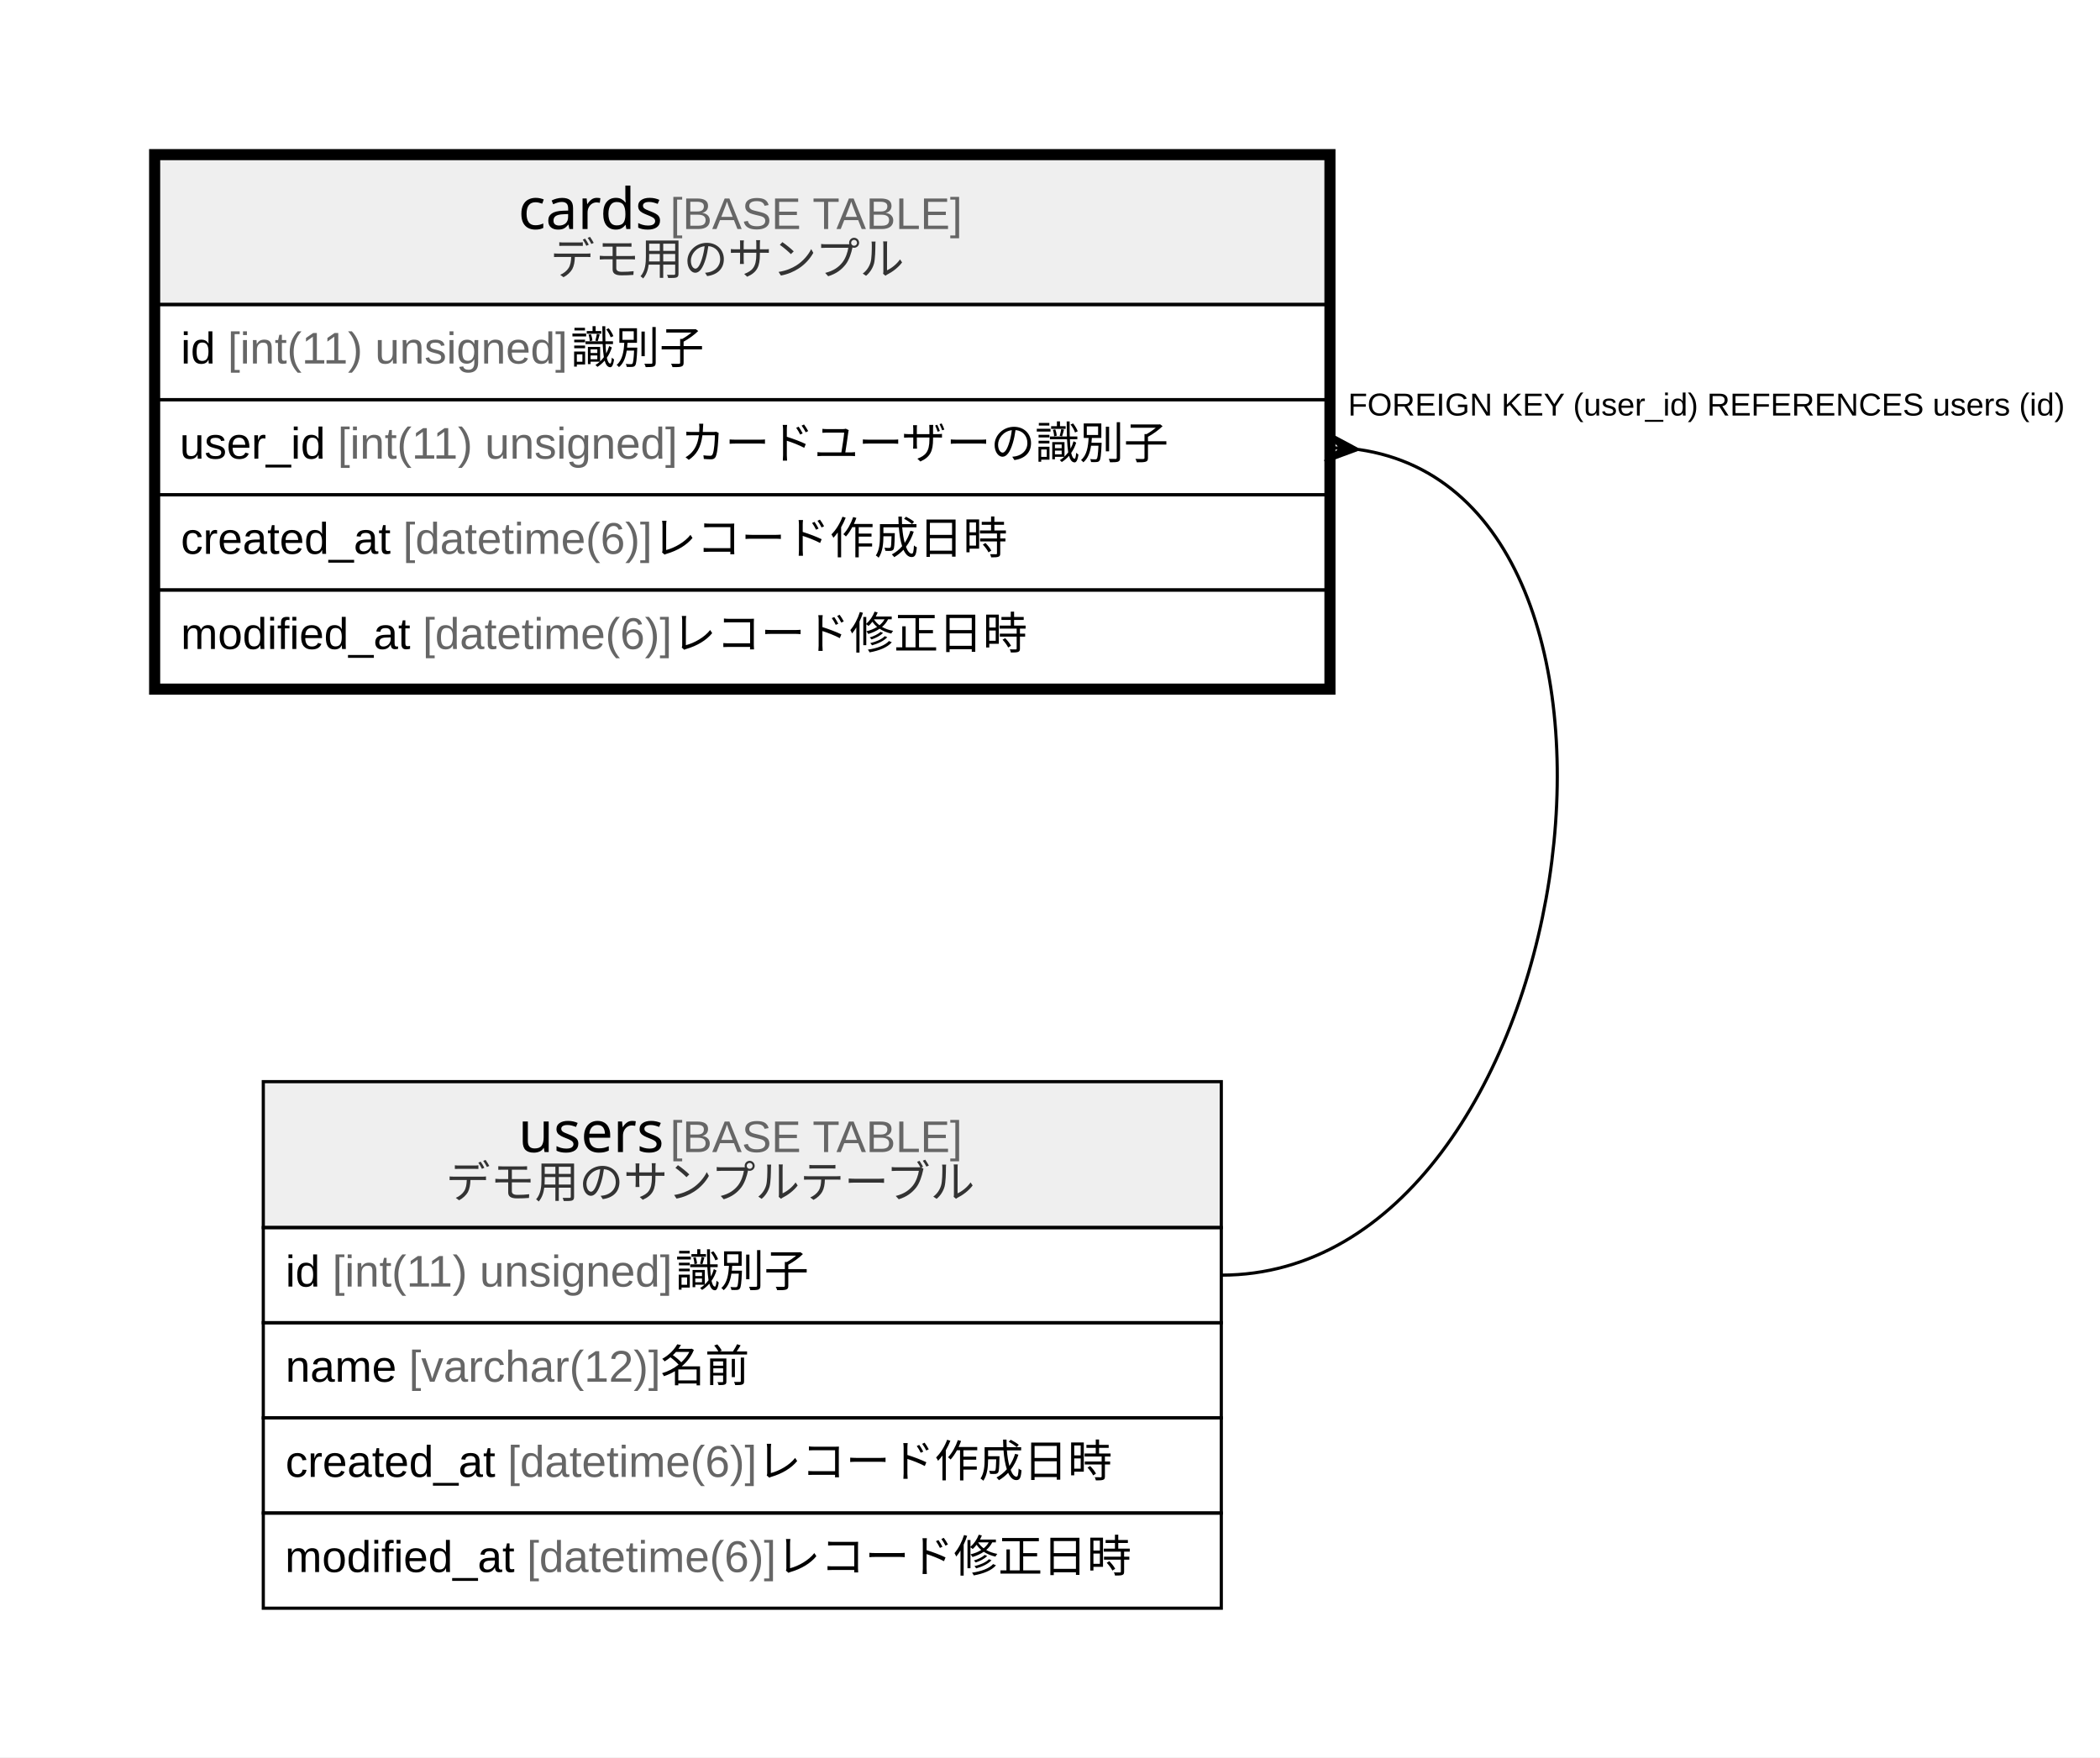
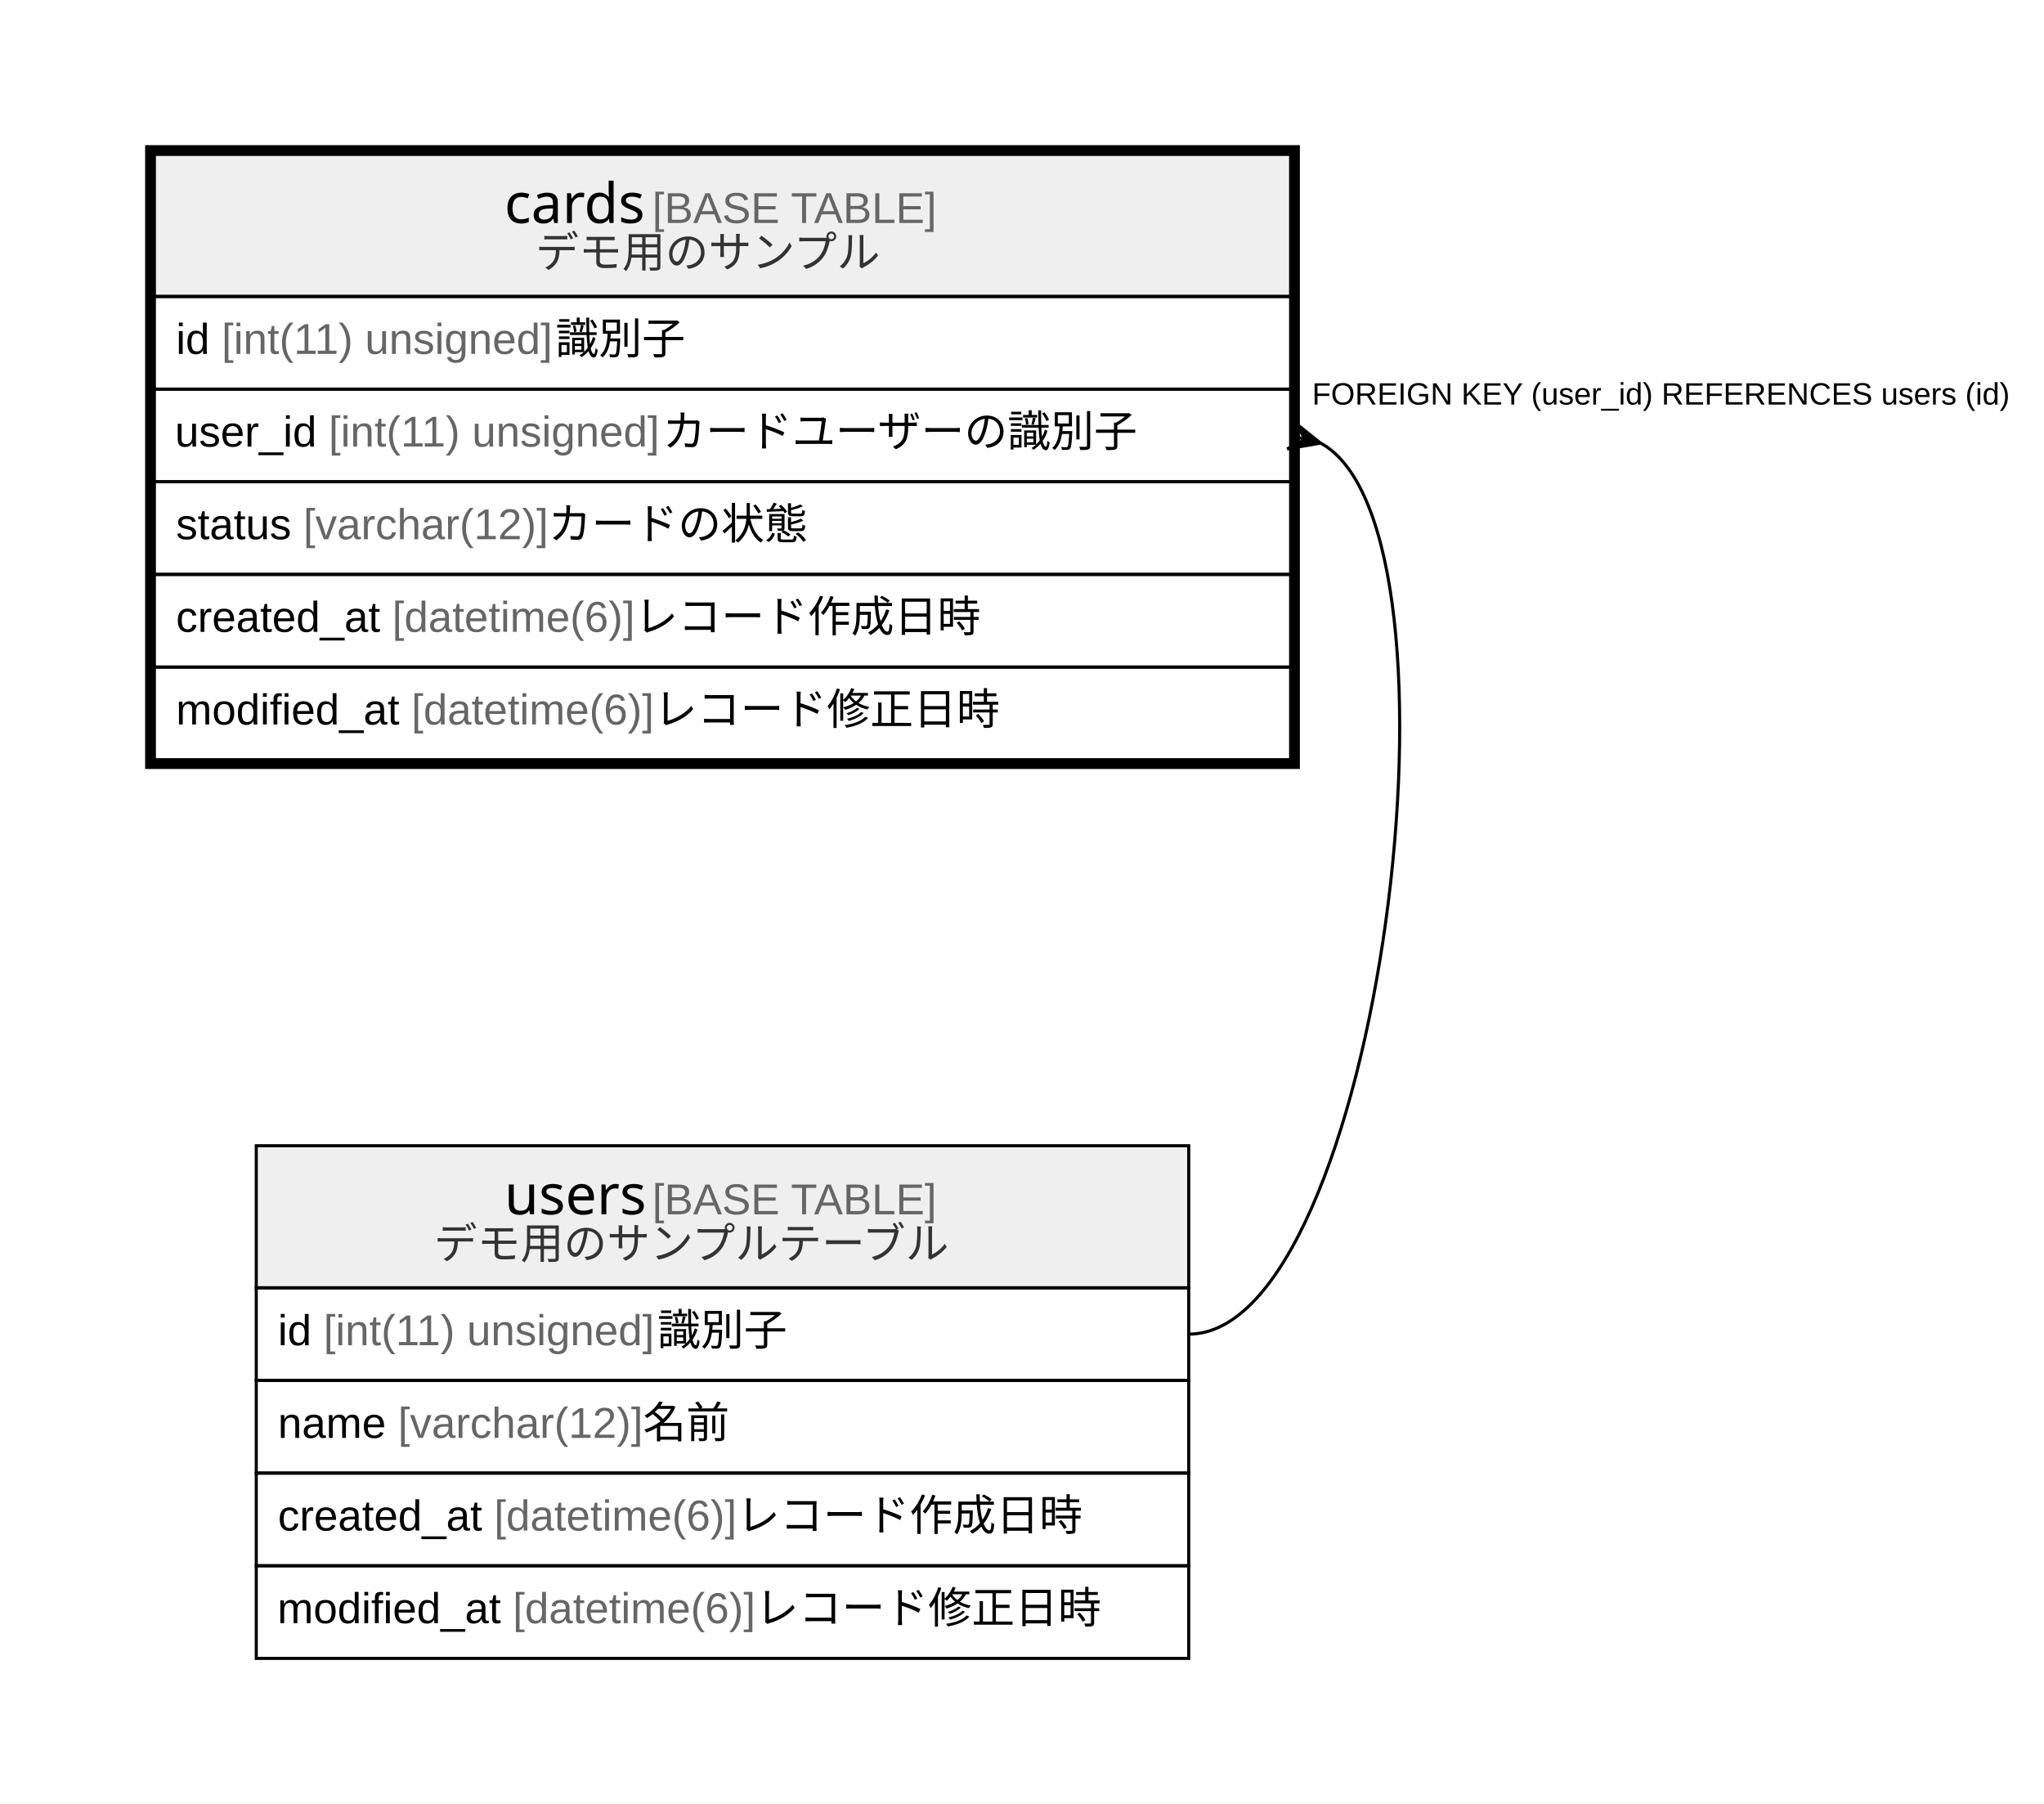
- <svg xmlns="http://www.w3.org/2000/svg" width="662pt" height="554pt" viewBox="0.00 0.00 662.00 554.00">
-   <g id="graph0" class="graph" transform="scale(1 1) rotate(0) translate(4 550)">
-     <polygon fill="#ffffff" stroke="transparent" points="-4,4 -4,-550 658,-550 658,4 -4,4" />
+ <svg xmlns="http://www.w3.org/2000/svg" width="662pt" height="584pt" viewBox="0.00 0.00 662.00 584.00">
+   <g id="graph0" class="graph" transform="scale(1 1) rotate(0) translate(4 580)">
+     <polygon fill="#ffffff" stroke="transparent" points="-4,4 -4,-580 658,-580 658,4 -4,4" />
    <g id="node1" class="node">
-       <polygon fill="#efefef" stroke="transparent" points="46,-454 46,-500 414,-500 414,-454 46,-454" />
-       <polygon fill="none" stroke="#000000" points="46,-454 46,-500 414,-500 414,-454 46,-454" />
-       <text text-anchor="start" x="159.371" y="-477.8" font-family="Arial Bold" font-size="18.00" fill="#000000">cards</text>
-       <text text-anchor="start" x="203.375" y="-477.8" font-family="Arial" font-size="14.00" fill="#000000"> </text>
-       <text text-anchor="start" x="207.266" y="-477.8" font-family="Arial" font-size="14.00" fill="#666666">[BASE TABLE]</text>
-       <text text-anchor="start" x="169.466" y="-463.4" font-family="Arial" font-size="14.00" fill="#333333">デモ用のサンプル</text>
+       <polygon fill="#efefef" stroke="transparent" points="46,-484 46,-530 414,-530 414,-484 46,-484" />
+       <polygon fill="none" stroke="#000000" points="46,-484 46,-530 414,-530 414,-484 46,-484" />
+       <text text-anchor="start" x="159.371" y="-507.8" font-family="Arial Bold" font-size="18.00" fill="#000000">cards</text>
+       <text text-anchor="start" x="203.375" y="-507.8" font-family="Arial" font-size="14.00" fill="#000000"> </text>
+       <text text-anchor="start" x="207.266" y="-507.8" font-family="Arial" font-size="14.00" fill="#666666">[BASE TABLE]</text>
+       <text text-anchor="start" x="169.466" y="-493.4" font-family="Arial" font-size="14.00" fill="#333333">デモ用のサンプル</text>
+       <polygon fill="none" stroke="#000000" points="46,-454 46,-484 414,-484 414,-454 46,-454" />
+       <text text-anchor="start" x="53" y="-465.4" font-family="Arial" font-size="14.00" fill="#000000">id </text>
+       <text text-anchor="start" x="67.78" y="-465.4" font-family="Arial" font-size="14.00" fill="#666666">[int(11) unsigned]</text>
+       <text text-anchor="start" x="175.92" y="-465.4" font-family="Arial" font-size="14.00" fill="#000000"> 識別子</text>
      <polygon fill="none" stroke="#000000" points="46,-424 46,-454 414,-454 414,-424 46,-424" />
-       <text text-anchor="start" x="53" y="-435.4" font-family="Arial" font-size="14.00" fill="#000000">id </text>
-       <text text-anchor="start" x="67.78" y="-435.4" font-family="Arial" font-size="14.00" fill="#666666">[int(11) unsigned]</text>
-       <text text-anchor="start" x="175.92" y="-435.4" font-family="Arial" font-size="14.00" fill="#000000"> 識別子</text>
+       <text text-anchor="start" x="52.658" y="-435.4" font-family="Arial" font-size="14.00" fill="#000000">user_id </text>
+       <text text-anchor="start" x="102.446" y="-435.4" font-family="Arial" font-size="14.00" fill="#666666">[int(11) unsigned]</text>
+       <text text-anchor="start" x="210.586" y="-435.4" font-family="Arial" font-size="14.00" fill="#000000"> カードユーザーの識別子</text>
      <polygon fill="none" stroke="#000000" points="46,-394 46,-424 414,-424 414,-394 46,-394" />
-       <text text-anchor="start" x="52.658" y="-405.4" font-family="Arial" font-size="14.00" fill="#000000">user_id </text>
-       <text text-anchor="start" x="102.446" y="-405.4" font-family="Arial" font-size="14.00" fill="#666666">[int(11) unsigned]</text>
-       <text text-anchor="start" x="210.586" y="-405.4" font-family="Arial" font-size="14.00" fill="#000000"> カードユーザーの識別子</text>
+       <text text-anchor="start" x="53" y="-405.4" font-family="Arial" font-size="14.00" fill="#000000">status </text>
+       <text text-anchor="start" x="94.237" y="-405.4" font-family="Arial" font-size="14.00" fill="#666666">[varchar(12)]</text>
+       <text text-anchor="start" x="173.574" y="-405.4" font-family="Arial" font-size="14.00" fill="#000000"> カードの状態</text>
      <polygon fill="none" stroke="#000000" points="46,-364 46,-394 414,-394 414,-364 46,-364" />
      <text text-anchor="start" x="53" y="-375.4" font-family="Arial" font-size="14.00" fill="#000000">created_at </text>
      <text text-anchor="start" x="123.028" y="-375.4" font-family="Arial" font-size="14.00" fill="#666666">[datetime(6)]</text>
      <text text-anchor="start" x="201.592" y="-375.4" font-family="Arial" font-size="14.00" fill="#000000"> レコード作成日時</text>
      <polygon fill="none" stroke="#000000" points="46,-334 46,-364 414,-364 414,-334 46,-334" />
      <text text-anchor="start" x="53" y="-345.4" font-family="Arial" font-size="14.00" fill="#000000">modified_at </text>
      <text text-anchor="start" x="129.241" y="-345.4" font-family="Arial" font-size="14.00" fill="#666666">[datetime(6)]</text>
      <text text-anchor="start" x="207.805" y="-345.4" font-family="Arial" font-size="14.00" fill="#000000"> レコード修正日時</text>
-       <polygon fill="none" stroke="#000000" stroke-width="3" points="44.5,-332.5 44.5,-501.5 415.5,-501.5 415.5,-332.5 44.5,-332.5" />
+       <polygon fill="none" stroke="#000000" stroke-width="3" points="44.5,-332.5 44.5,-531.5 415.5,-531.5 415.5,-332.5 44.5,-332.5" />
    </g>
    <g id="node2" class="node">
      <polygon fill="#efefef" stroke="transparent" points="79,-163 79,-209 381,-209 381,-163 79,-163" />
      <polygon fill="none" stroke="#000000" points="79,-163 79,-209 381,-209 381,-163 79,-163" />
      <text text-anchor="start" x="159.371" y="-186.8" font-family="Arial Bold" font-size="18.00" fill="#000000">users</text>
      <text text-anchor="start" x="203.375" y="-186.8" font-family="Arial" font-size="14.00" fill="#000000"> </text>
      <text text-anchor="start" x="207.266" y="-186.8" font-family="Arial" font-size="14.00" fill="#666666">[BASE TABLE]</text>
      <text text-anchor="start" x="136.546" y="-172.4" font-family="Arial" font-size="14.00" fill="#333333">デモ用のサンプルテーブル</text>
      <polygon fill="none" stroke="#000000" points="79,-133 79,-163 381,-163 381,-133 79,-133" />
      <text text-anchor="start" x="86" y="-144.4" font-family="Arial" font-size="14.00" fill="#000000">id </text>
      <text text-anchor="start" x="100.78" y="-144.4" font-family="Arial" font-size="14.00" fill="#666666">[int(11) unsigned]</text>
      <text text-anchor="start" x="208.92" y="-144.4" font-family="Arial" font-size="14.00" fill="#000000"> 識別子</text>
      <polygon fill="none" stroke="#000000" points="79,-103 79,-133 381,-133 381,-103 79,-103" />
      <text text-anchor="start" x="86" y="-114.4" font-family="Arial" font-size="14.00" fill="#000000">name </text>
      <text text-anchor="start" x="124.899" y="-114.4" font-family="Arial" font-size="14.00" fill="#666666">[varchar(12)]</text>
      <text text-anchor="start" x="204.236" y="-114.4" font-family="Arial" font-size="14.00" fill="#000000"> 名前</text>
      <polygon fill="none" stroke="#000000" points="79,-73 79,-103 381,-103 381,-73 79,-73" />
      <text text-anchor="start" x="86" y="-84.4" font-family="Arial" font-size="14.00" fill="#000000">created_at </text>
      <text text-anchor="start" x="156.028" y="-84.4" font-family="Arial" font-size="14.00" fill="#666666">[datetime(6)]</text>
      <text text-anchor="start" x="234.592" y="-84.4" font-family="Arial" font-size="14.00" fill="#000000"> レコード作成日時</text>
      <polygon fill="none" stroke="#000000" points="79,-43 79,-73 381,-73 381,-43 79,-43" />
      <text text-anchor="start" x="85.841" y="-54.4" font-family="Arial" font-size="14.00" fill="#000000">modified_at </text>
      <text text-anchor="start" x="162.082" y="-54.4" font-family="Arial" font-size="14.00" fill="#666666">[datetime(6)]</text>
      <text text-anchor="start" x="240.646" y="-54.4" font-family="Arial" font-size="14.00" fill="#000000"> レコード修正日時</text>
    </g>
    <g id="edge1" class="edge">
-       <path fill="none" stroke="#000000" d="M424.209,-408.297C528.849,-393.437 494.384,-148 381,-148" />
-       <polygon fill="#000000" stroke="#000000" points="423.976,-408.313 413.691,-404.511 418.988,-408.656 414,-409 414,-409 414,-409 418.988,-408.656 414.309,-413.489 423.976,-408.313 423.976,-408.313" />
-       <text text-anchor="start" x="420.945" y="-419" font-family="Arial" font-size="10.00" fill="#000000">FOREIGN KEY (user_id) REFERENCES users (id)</text>
+       <path fill="none" stroke="#000000" d="M423.808,-436.484C475.376,-408.042 442.522,-148 381,-148" />
+       <polygon fill="#000000" stroke="#000000" points="423.687,-436.515 412.882,-434.641 418.843,-437.758 414,-439 414,-439 414,-439 418.843,-437.758 415.118,-443.359 423.687,-436.515 423.687,-436.515" />
+       <text text-anchor="start" x="420.945" y="-449" font-family="Arial" font-size="10.00" fill="#000000">FOREIGN KEY (user_id) REFERENCES users (id)</text>
    </g>
  </g>
</svg>
